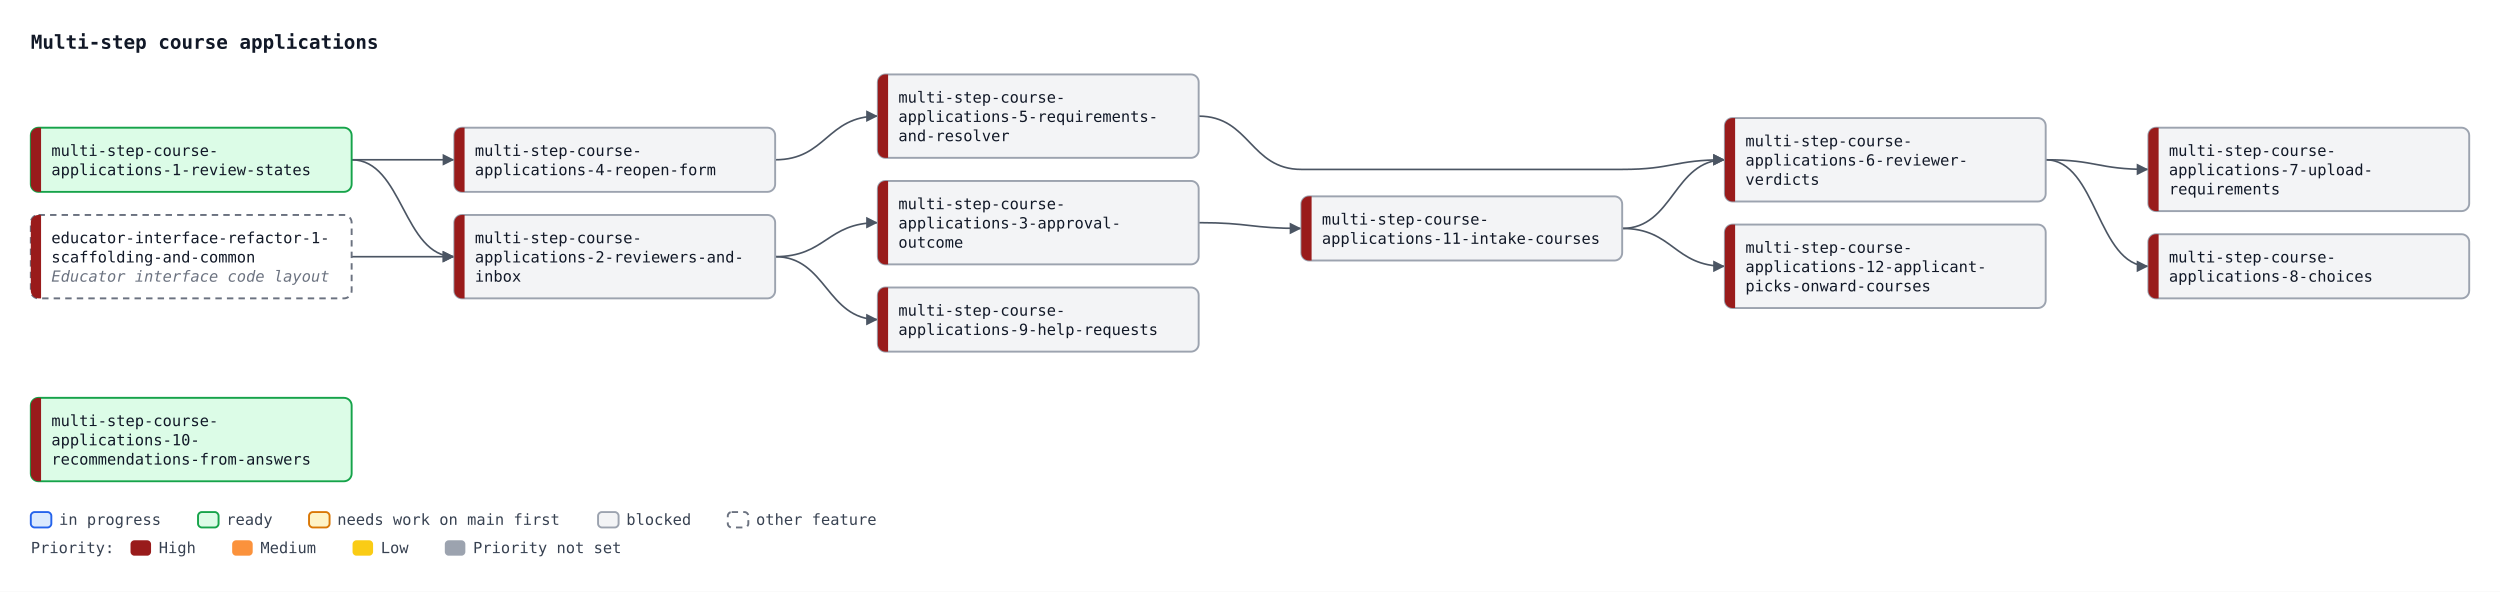
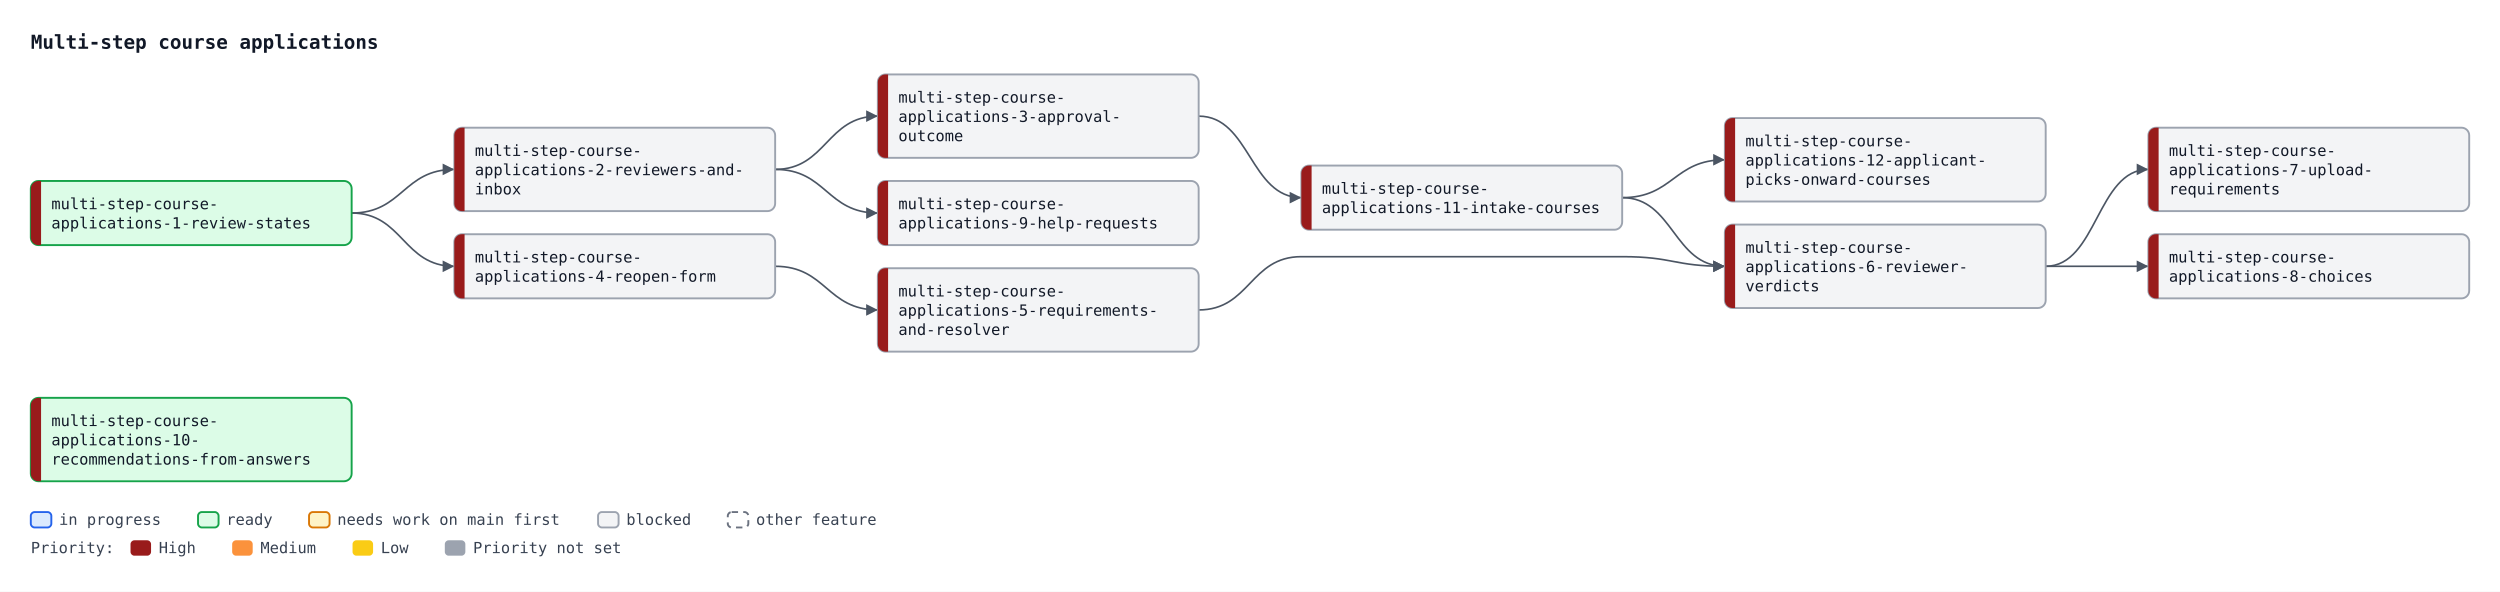
<svg xmlns="http://www.w3.org/2000/svg" width="1948" height="461" viewBox="0 0 1948 461" font-family="ui-monospace, SFMono-Regular, Menlo, Consolas, monospace" font-size="12">
  <defs>
    <marker id="arrow" viewBox="0 0 10 10" refX="10" refY="5" markerWidth="7" markerHeight="7" orient="auto-start-reverse">
      <path d="M0,0 L10,5 L0,10 z" fill="#4b5563" />
    </marker>
  </defs>
  <rect width="1948" height="461" fill="#ffffff" />
  <text x="24" y="38" font-size="15" font-weight="bold" fill="#111827">Multi-step course applications</text>
-   <path d="M274.0,124.5 C314.0,124.5 314.0,200.0 354.0,200.0" fill="none" stroke="#4b5563" stroke-width="1.3" marker-end="url(#arrow)" />
-   <path d="M274.0,200.0 C314.0,200.0 314.0,200.0 354.0,200.0" fill="none" stroke="#4b5563" stroke-width="1.3" marker-end="url(#arrow)" />
-   <path d="M604.0,200.0 C644.0,200.0 644.0,173.5 684.0,173.5" fill="none" stroke="#4b5563" stroke-width="1.3" marker-end="url(#arrow)" />
-   <path d="M274.0,124.5 C314.0,124.5 314.0,124.5 354.0,124.5" fill="none" stroke="#4b5563" stroke-width="1.3" marker-end="url(#arrow)" />
-   <path d="M604.0,124.5 C644.0,124.5 644.0,90.5 684.0,90.5" fill="none" stroke="#4b5563" stroke-width="1.3" marker-end="url(#arrow)" />
-   <path d="M934.0,90.5 C974.0,90.5 974.0,132.0 1014.0,132.0 L1264.0,132.0 C1304.0,132.0 1304.0,124.5 1344.0,124.5" fill="none" stroke="#4b5563" stroke-width="1.3" marker-end="url(#arrow)" />
-   <path d="M1264.0,178.0 C1304.0,178.0 1304.0,124.5 1344.0,124.5" fill="none" stroke="#4b5563" stroke-width="1.3" marker-end="url(#arrow)" />
-   <path d="M1594.0,124.5 C1634.0,124.5 1634.0,132.0 1674.0,132.0" fill="none" stroke="#4b5563" stroke-width="1.3" marker-end="url(#arrow)" />
-   <path d="M1594.0,124.5 C1634.0,124.5 1634.0,207.5 1674.0,207.5" fill="none" stroke="#4b5563" stroke-width="1.3" marker-end="url(#arrow)" />
-   <path d="M604.0,200.0 C644.0,200.0 644.0,249.0 684.0,249.0" fill="none" stroke="#4b5563" stroke-width="1.3" marker-end="url(#arrow)" />
-   <path d="M934.0,173.5 C974.0,173.5 974.0,178.0 1014.0,178.0" fill="none" stroke="#4b5563" stroke-width="1.3" marker-end="url(#arrow)" />
-   <path d="M1264.0,178.0 C1304.0,178.0 1304.0,207.5 1344.0,207.5" fill="none" stroke="#4b5563" stroke-width="1.3" marker-end="url(#arrow)" />
-   <rect x="24.0" y="99.5" width="250" height="50" rx="6" fill="#dcfce7" stroke="#16a34a" stroke-width="1.5" />
-   <path d="M32.0,99.5 H30.0 A6,6 0 0 0 24.0,105.5 V143.5 A6,6 0 0 0 30.0,149.5 H32.0 Z" fill="#991b1b" />
-   <text x="40.0" y="121.5" fill="#111827">multi-step-course-</text>
-   <text x="40.0" y="136.5" fill="#111827">applications-1-review-states</text>
-   <rect x="354.0" y="167.5" width="250" height="65" rx="6" fill="#f3f4f6" stroke="#9ca3af" stroke-width="1.5" />
-   <path d="M362.0,167.5 H360.0 A6,6 0 0 0 354.0,173.5 V226.5 A6,6 0 0 0 360.0,232.5 H362.0 Z" fill="#991b1b" />
-   <text x="370.0" y="189.5" fill="#111827">multi-step-course-</text>
-   <text x="370.0" y="204.5" fill="#111827">applications-2-reviewers-and-</text>
-   <text x="370.0" y="219.5" fill="#111827">inbox</text>
-   <rect x="684.0" y="141.0" width="250" height="65" rx="6" fill="#f3f4f6" stroke="#9ca3af" stroke-width="1.5" />
-   <path d="M692.0,141.0 H690.0 A6,6 0 0 0 684.0,147.0 V200.0 A6,6 0 0 0 690.0,206.0 H692.0 Z" fill="#991b1b" />
-   <text x="700.0" y="163.0" fill="#111827">multi-step-course-</text>
-   <text x="700.0" y="178.0" fill="#111827">applications-3-approval-</text>
-   <text x="700.0" y="193.0" fill="#111827">outcome</text>
-   <rect x="354.0" y="99.5" width="250" height="50" rx="6" fill="#f3f4f6" stroke="#9ca3af" stroke-width="1.5" />
-   <path d="M362.0,99.5 H360.0 A6,6 0 0 0 354.0,105.5 V143.5 A6,6 0 0 0 360.0,149.5 H362.0 Z" fill="#991b1b" />
+   <path d="M274.0,166.0 C314.0,166.0 314.0,132.0 354.0,132.0" fill="none" stroke="#4b5563" stroke-width="1.3" marker-end="url(#arrow)" />
+   <path d="M604.0,132.0 C644.0,132.0 644.0,90.5 684.0,90.5" fill="none" stroke="#4b5563" stroke-width="1.3" marker-end="url(#arrow)" />
+   <path d="M274.0,166.0 C314.0,166.0 314.0,207.5 354.0,207.5" fill="none" stroke="#4b5563" stroke-width="1.3" marker-end="url(#arrow)" />
+   <path d="M604.0,207.5 C644.0,207.5 644.0,241.5 684.0,241.5" fill="none" stroke="#4b5563" stroke-width="1.3" marker-end="url(#arrow)" />
+   <path d="M934.0,241.5 C974.0,241.5 974.0,200.0 1014.0,200.0 L1264.0,200.0 C1304.0,200.0 1304.0,207.5 1344.0,207.5" fill="none" stroke="#4b5563" stroke-width="1.3" marker-end="url(#arrow)" />
+   <path d="M1264.0,154.0 C1304.0,154.0 1304.0,207.5 1344.0,207.5" fill="none" stroke="#4b5563" stroke-width="1.3" marker-end="url(#arrow)" />
+   <path d="M1594.0,207.5 C1634.0,207.5 1634.0,132.0 1674.0,132.0" fill="none" stroke="#4b5563" stroke-width="1.3" marker-end="url(#arrow)" />
+   <path d="M1594.0,207.5 C1634.0,207.5 1634.0,207.5 1674.0,207.5" fill="none" stroke="#4b5563" stroke-width="1.3" marker-end="url(#arrow)" />
+   <path d="M604.0,132.0 C644.0,132.0 644.0,166.0 684.0,166.0" fill="none" stroke="#4b5563" stroke-width="1.3" marker-end="url(#arrow)" />
+   <path d="M934.0,90.5 C974.0,90.5 974.0,154.0 1014.0,154.0" fill="none" stroke="#4b5563" stroke-width="1.3" marker-end="url(#arrow)" />
+   <path d="M1264.0,154.0 C1304.0,154.0 1304.0,124.5 1344.0,124.5" fill="none" stroke="#4b5563" stroke-width="1.3" marker-end="url(#arrow)" />
+   <rect x="24.0" y="141.0" width="250" height="50" rx="6" fill="#dcfce7" stroke="#16a34a" stroke-width="1.5" />
+   <path d="M32.0,141.0 H30.0 A6,6 0 0 0 24.0,147.0 V185.0 A6,6 0 0 0 30.0,191.0 H32.0 Z" fill="#991b1b" />
+   <text x="40.0" y="163.0" fill="#111827">multi-step-course-</text>
+   <text x="40.0" y="178.0" fill="#111827">applications-1-review-states</text>
+   <rect x="354.0" y="99.5" width="250" height="65" rx="6" fill="#f3f4f6" stroke="#9ca3af" stroke-width="1.5" />
+   <path d="M362.0,99.5 H360.0 A6,6 0 0 0 354.0,105.5 V158.5 A6,6 0 0 0 360.0,164.5 H362.0 Z" fill="#991b1b" />
  <text x="370.0" y="121.5" fill="#111827">multi-step-course-</text>
-   <text x="370.0" y="136.5" fill="#111827">applications-4-reopen-form</text>
+   <text x="370.0" y="136.5" fill="#111827">applications-2-reviewers-and-</text>
+   <text x="370.0" y="151.5" fill="#111827">inbox</text>
  <rect x="684.0" y="58.0" width="250" height="65" rx="6" fill="#f3f4f6" stroke="#9ca3af" stroke-width="1.5" />
  <path d="M692.0,58.0 H690.0 A6,6 0 0 0 684.0,64.0 V117.0 A6,6 0 0 0 690.0,123.0 H692.0 Z" fill="#991b1b" />
  <text x="700.0" y="80.0" fill="#111827">multi-step-course-</text>
-   <text x="700.0" y="95.0" fill="#111827">applications-5-requirements-</text>
-   <text x="700.0" y="110.0" fill="#111827">and-resolver</text>
-   <rect x="1344.0" y="92.0" width="250" height="65" rx="6" fill="#f3f4f6" stroke="#9ca3af" stroke-width="1.5" />
-   <path d="M1352.0,92.0 H1350.0 A6,6 0 0 0 1344.0,98.0 V151.0 A6,6 0 0 0 1350.0,157.0 H1352.0 Z" fill="#991b1b" />
-   <text x="1360.0" y="114.0" fill="#111827">multi-step-course-</text>
-   <text x="1360.0" y="129.0" fill="#111827">applications-6-reviewer-</text>
-   <text x="1360.0" y="144.0" fill="#111827">verdicts</text>
+   <text x="700.0" y="95.0" fill="#111827">applications-3-approval-</text>
+   <text x="700.0" y="110.0" fill="#111827">outcome</text>
+   <rect x="354.0" y="182.5" width="250" height="50" rx="6" fill="#f3f4f6" stroke="#9ca3af" stroke-width="1.5" />
+   <path d="M362.0,182.5 H360.0 A6,6 0 0 0 354.0,188.5 V226.5 A6,6 0 0 0 360.0,232.5 H362.0 Z" fill="#991b1b" />
+   <text x="370.0" y="204.5" fill="#111827">multi-step-course-</text>
+   <text x="370.0" y="219.5" fill="#111827">applications-4-reopen-form</text>
+   <rect x="684.0" y="209.0" width="250" height="65" rx="6" fill="#f3f4f6" stroke="#9ca3af" stroke-width="1.5" />
+   <path d="M692.0,209.0 H690.0 A6,6 0 0 0 684.0,215.0 V268.0 A6,6 0 0 0 690.0,274.0 H692.0 Z" fill="#991b1b" />
+   <text x="700.0" y="231.0" fill="#111827">multi-step-course-</text>
+   <text x="700.0" y="246.0" fill="#111827">applications-5-requirements-</text>
+   <text x="700.0" y="261.0" fill="#111827">and-resolver</text>
+   <rect x="1344.0" y="175.0" width="250" height="65" rx="6" fill="#f3f4f6" stroke="#9ca3af" stroke-width="1.5" />
+   <path d="M1352.0,175.0 H1350.0 A6,6 0 0 0 1344.0,181.0 V234.0 A6,6 0 0 0 1350.0,240.0 H1352.0 Z" fill="#991b1b" />
+   <text x="1360.0" y="197.0" fill="#111827">multi-step-course-</text>
+   <text x="1360.0" y="212.0" fill="#111827">applications-6-reviewer-</text>
+   <text x="1360.0" y="227.0" fill="#111827">verdicts</text>
  <rect x="1674.0" y="99.5" width="250" height="65" rx="6" fill="#f3f4f6" stroke="#9ca3af" stroke-width="1.5" />
  <path d="M1682.0,99.5 H1680.0 A6,6 0 0 0 1674.0,105.5 V158.5 A6,6 0 0 0 1680.0,164.5 H1682.0 Z" fill="#991b1b" />
  <text x="1690.0" y="121.5" fill="#111827">multi-step-course-</text>
  <text x="1690.0" y="136.5" fill="#111827">applications-7-upload-</text>
  <text x="1690.0" y="151.5" fill="#111827">requirements</text>
  <rect x="1674.0" y="182.5" width="250" height="50" rx="6" fill="#f3f4f6" stroke="#9ca3af" stroke-width="1.5" />
  <path d="M1682.0,182.5 H1680.0 A6,6 0 0 0 1674.0,188.5 V226.5 A6,6 0 0 0 1680.0,232.5 H1682.0 Z" fill="#991b1b" />
  <text x="1690.0" y="204.5" fill="#111827">multi-step-course-</text>
  <text x="1690.0" y="219.5" fill="#111827">applications-8-choices</text>
-   <rect x="684.0" y="224.0" width="250" height="50" rx="6" fill="#f3f4f6" stroke="#9ca3af" stroke-width="1.5" />
-   <path d="M692.0,224.0 H690.0 A6,6 0 0 0 684.0,230.0 V268.0 A6,6 0 0 0 690.0,274.0 H692.0 Z" fill="#991b1b" />
-   <text x="700.0" y="246.0" fill="#111827">multi-step-course-</text>
-   <text x="700.0" y="261.0" fill="#111827">applications-9-help-requests</text>
-   <rect x="1014.0" y="153.0" width="250" height="50" rx="6" fill="#f3f4f6" stroke="#9ca3af" stroke-width="1.5" />
-   <path d="M1022.0,153.0 H1020.0 A6,6 0 0 0 1014.0,159.0 V197.0 A6,6 0 0 0 1020.0,203.0 H1022.0 Z" fill="#991b1b" />
-   <text x="1030.0" y="175.0" fill="#111827">multi-step-course-</text>
-   <text x="1030.0" y="190.0" fill="#111827">applications-11-intake-courses</text>
-   <rect x="1344.0" y="175.0" width="250" height="65" rx="6" fill="#f3f4f6" stroke="#9ca3af" stroke-width="1.5" />
-   <path d="M1352.0,175.0 H1350.0 A6,6 0 0 0 1344.0,181.0 V234.0 A6,6 0 0 0 1350.0,240.0 H1352.0 Z" fill="#991b1b" />
-   <text x="1360.0" y="197.0" fill="#111827">multi-step-course-</text>
-   <text x="1360.0" y="212.0" fill="#111827">applications-12-applicant-</text>
-   <text x="1360.0" y="227.0" fill="#111827">picks-onward-courses</text>
-   <rect x="24.0" y="167.5" width="250" height="65" rx="6" fill="#ffffff" stroke="#6b7280" stroke-width="1.5" stroke-dasharray="5 4" />
-   <path d="M32.0,167.5 H30.0 A6,6 0 0 0 24.0,173.5 V226.5 A6,6 0 0 0 30.0,232.5 H32.0 Z" fill="#991b1b" />
-   <text x="40.0" y="189.5" fill="#111827">educator-interface-refactor-1-</text>
-   <text x="40.0" y="204.5" fill="#111827">scaffolding-and-common</text>
-   <text x="40.0" y="219.5" fill="#6b7280" font-style="italic">Educator interface code layout</text>
+   <rect x="684.0" y="141.0" width="250" height="50" rx="6" fill="#f3f4f6" stroke="#9ca3af" stroke-width="1.5" />
+   <path d="M692.0,141.0 H690.0 A6,6 0 0 0 684.0,147.0 V185.0 A6,6 0 0 0 690.0,191.0 H692.0 Z" fill="#991b1b" />
+   <text x="700.0" y="163.0" fill="#111827">multi-step-course-</text>
+   <text x="700.0" y="178.0" fill="#111827">applications-9-help-requests</text>
+   <rect x="1014.0" y="129.0" width="250" height="50" rx="6" fill="#f3f4f6" stroke="#9ca3af" stroke-width="1.5" />
+   <path d="M1022.0,129.0 H1020.0 A6,6 0 0 0 1014.0,135.0 V173.0 A6,6 0 0 0 1020.0,179.0 H1022.0 Z" fill="#991b1b" />
+   <text x="1030.0" y="151.0" fill="#111827">multi-step-course-</text>
+   <text x="1030.0" y="166.0" fill="#111827">applications-11-intake-courses</text>
+   <rect x="1344.0" y="92.0" width="250" height="65" rx="6" fill="#f3f4f6" stroke="#9ca3af" stroke-width="1.5" />
+   <path d="M1352.0,92.0 H1350.0 A6,6 0 0 0 1344.0,98.0 V151.0 A6,6 0 0 0 1350.0,157.0 H1352.0 Z" fill="#991b1b" />
+   <text x="1360.0" y="114.0" fill="#111827">multi-step-course-</text>
+   <text x="1360.0" y="129.0" fill="#111827">applications-12-applicant-</text>
+   <text x="1360.0" y="144.0" fill="#111827">picks-onward-courses</text>
  <rect x="24.0" y="310.0" width="250" height="65" rx="6" fill="#dcfce7" stroke="#16a34a" stroke-width="1.5" />
  <path d="M32.0,310.0 H30.0 A6,6 0 0 0 24.0,316.0 V369.0 A6,6 0 0 0 30.0,375.0 H32.0 Z" fill="#991b1b" />
  <text x="40.0" y="332.0" fill="#111827">multi-step-course-</text>
  <text x="40.0" y="347.0" fill="#111827">applications-10-</text>
  <text x="40.0" y="362.0" fill="#111827">recommendations-from-answers</text>
  <rect x="24.0" y="399" width="16" height="12" rx="3" fill="#dbeafe" stroke="#2563eb" stroke-width="1.5" />
  <text x="46.0" y="409" fill="#374151">in progress</text>
  <rect x="154.3" y="399" width="16" height="12" rx="3" fill="#dcfce7" stroke="#16a34a" stroke-width="1.5" />
  <text x="176.3" y="409" fill="#374151">ready</text>
  <rect x="240.8" y="399" width="16" height="12" rx="3" fill="#fef3c7" stroke="#d97706" stroke-width="1.5" />
  <text x="262.8" y="409" fill="#374151">needs work on main first</text>
  <rect x="466.0" y="399" width="16" height="12" rx="3" fill="#f3f4f6" stroke="#9ca3af" stroke-width="1.5" />
  <text x="488.0" y="409" fill="#374151">blocked</text>
  <rect x="567.1" y="399" width="16" height="12" rx="3" fill="#ffffff" stroke="#6b7280" stroke-width="1.5" stroke-dasharray="5 4" />
  <text x="589.1" y="409" fill="#374151">other feature</text>
  <text x="24" y="431" fill="#374151">Priority:</text>
  <rect x="101.7" y="421" width="16" height="12" rx="3" fill="#991b1b" />
  <text x="123.7" y="431" fill="#374151">High</text>
  <rect x="180.9" y="421" width="16" height="12" rx="3" fill="#fb923c" />
  <text x="202.9" y="431" fill="#374151">Medium</text>
  <rect x="274.7" y="421" width="16" height="12" rx="3" fill="#facc15" />
  <text x="296.7" y="431" fill="#374151">Low</text>
  <rect x="346.6" y="421" width="16" height="12" rx="3" fill="#9ca3af" />
  <text x="368.6" y="431" fill="#374151">Priority not set</text>
</svg>
